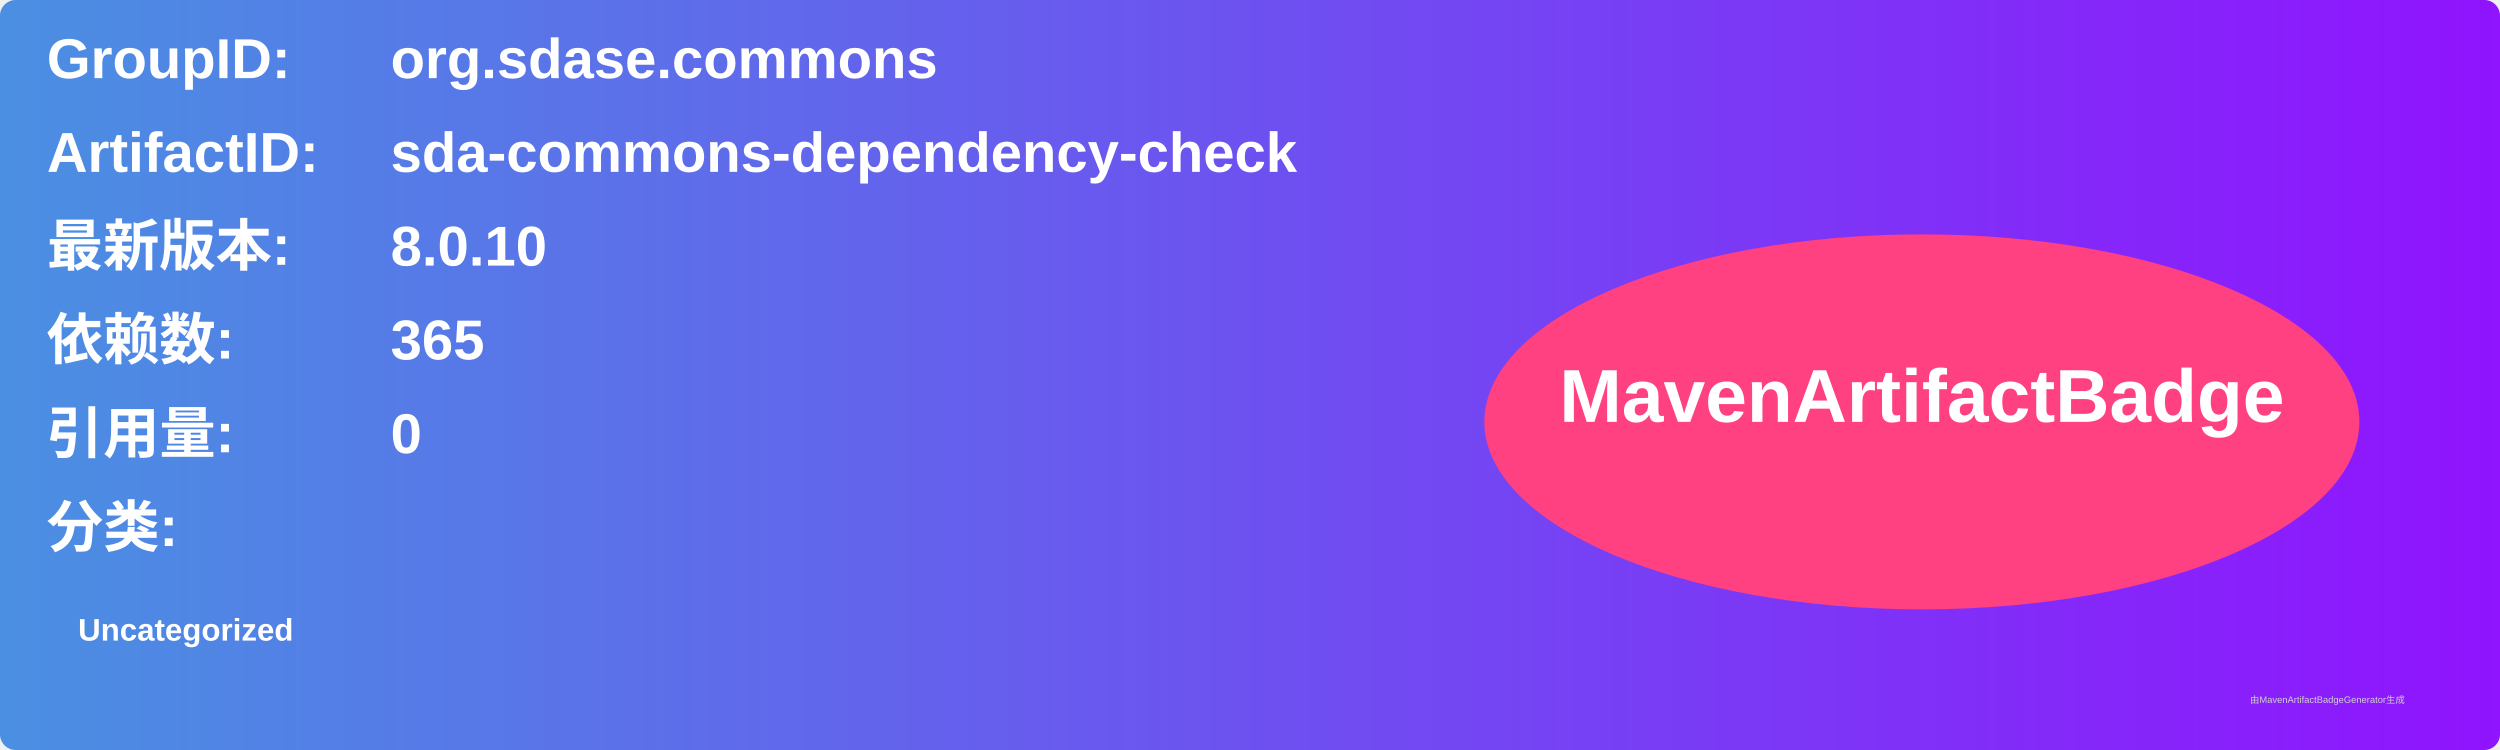
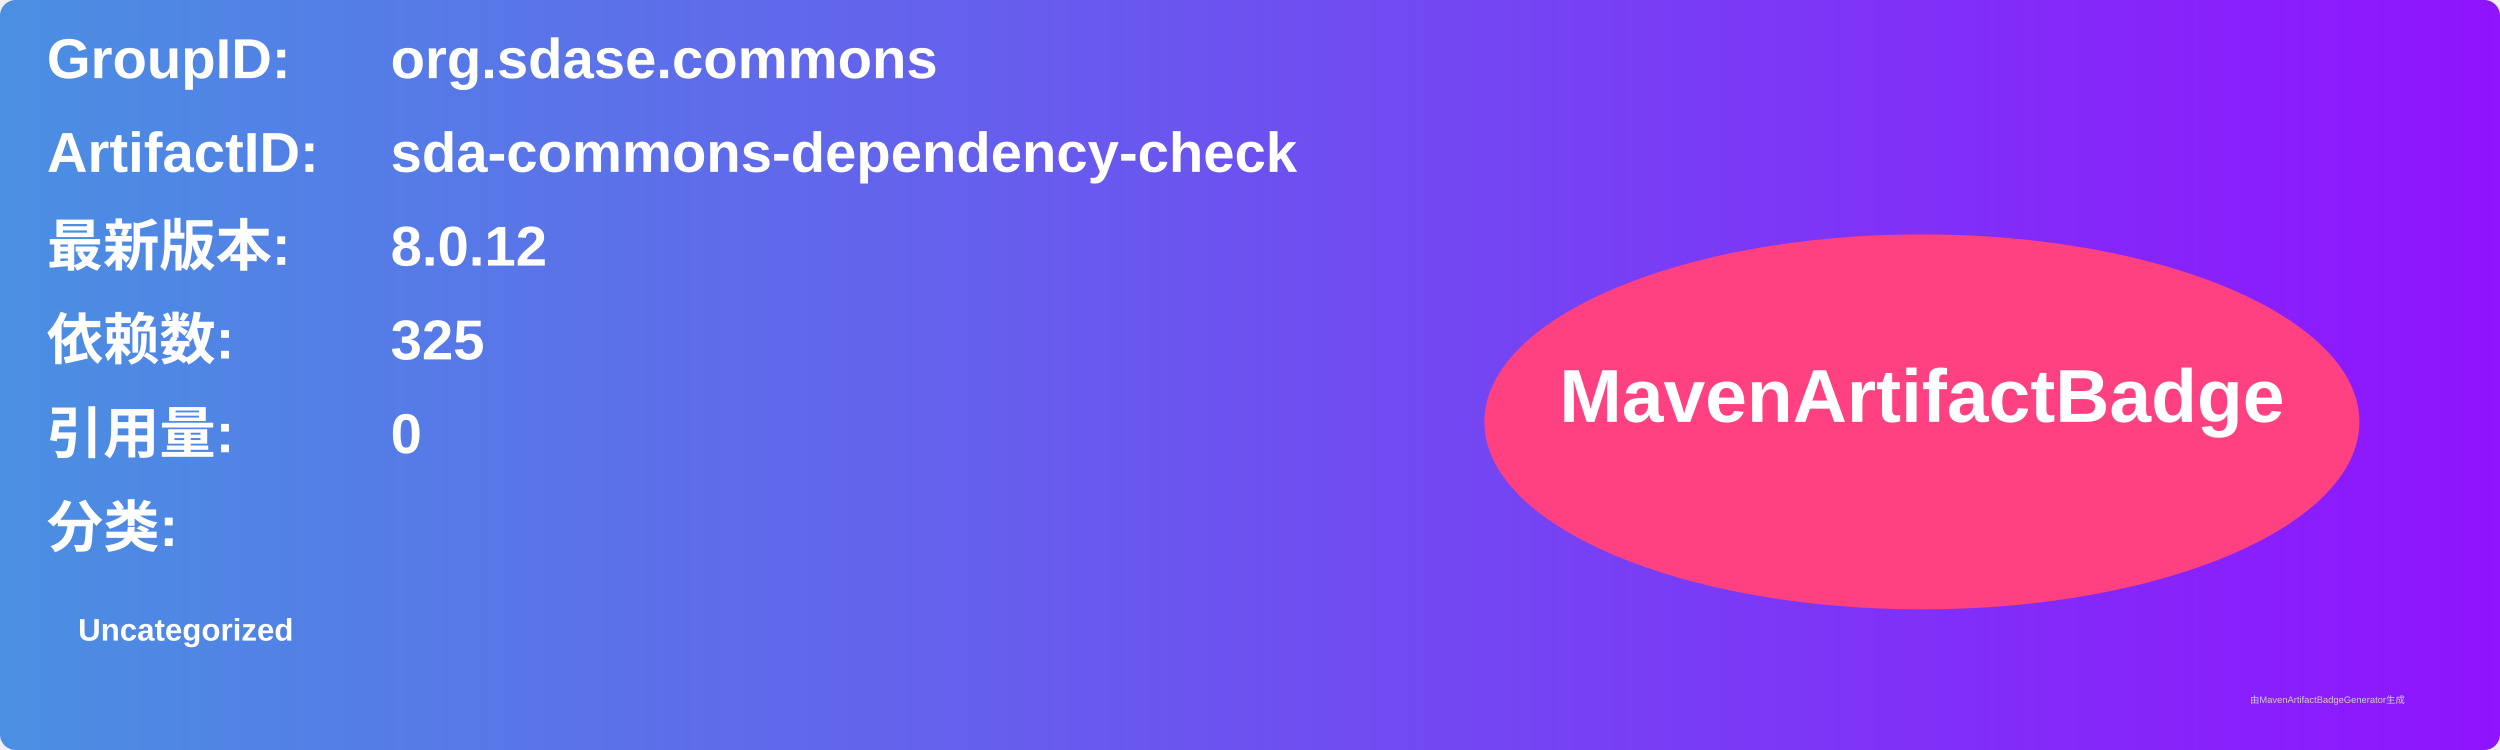
<svg xmlns="http://www.w3.org/2000/svg" width="800" height="240" viewBox="0 0 800 240">
  <linearGradient id="grad" x1="0%" y1="0%" x2="100%" y2="0%">
    <stop offset="0%" stop-color="#4a90e2" />
    <stop offset="100%" stop-color="#9013fe" />
  </linearGradient>
  <rect width="100%" height="100%" rx="5" ry="5" fill="url(#grad)" />
  <g transform="translate(15, 15)">
    <text x="0" y="10" font-family="Arial" font-size="18" fill="white" font-weight="bold" width="260">GroupID:</text>
    <text x="110" y="10" font-family="Arial" font-size="18" fill="white" font-weight="bold" width="460">org.sdase.commons</text>
    <text x="0" y="40" font-family="Arial" font-size="18" fill="white" font-weight="bold" width="260">ArtifactID:</text>
    <text x="110" y="40" font-family="Arial" font-size="18" fill="white" font-weight="bold" width="460">sda-commons-dependency-check</text>
    <text x="0" y="70" font-family="Arial" font-size="18" fill="white" font-weight="bold">最新版本:</text>
    <text x="110" y="70" font-family="Arial" font-size="18" fill="white" font-weight="bold">
-       <tspan font-weight="bold">8.0.10</tspan>
+       <tspan font-weight="bold">8.0.12</tspan>
    </text>
    <text x="0" y="100" font-family="Arial" font-size="18" fill="white" font-weight="bold">依赖数: </text>
    <text x="110" y="100" font-family="Arial" font-size="18" fill="white">
-       <tspan font-weight="bold">365</tspan>
+       <tspan font-weight="bold">325</tspan>
    </text>
    <text x="0" y="130" font-family="Arial" font-size="18" fill="white" font-weight="bold">引用量: </text>
    <text x="110" y="130" font-family="Arial" font-size="18" fill="white">
      <tspan font-weight="bold">0</tspan>
    </text>
    <text x="0" y="160" font-family="Arial" font-size="18" fill="white" font-weight="bold">分类:</text>
    <text x="10" y="190" font-family="Arial" font-size="10" fill="white">
      <tspan font-weight="bold">Uncategorized</tspan>
    </text>
    <ellipse cx="600" cy="120" rx="140" ry="60" fill="#ff4081" />
    <text x="600" y="120" text-anchor="middle" font-family="Arial" font-size="24" fill="white" font-weight="bold">MavenArtifactBadge</text>
  </g>
  <text x="720" y="225" font-family="Arial" font-size="3" fill="#d0d0d0">由MavenArtifactBadgeGenerator生成</text>
</svg>
